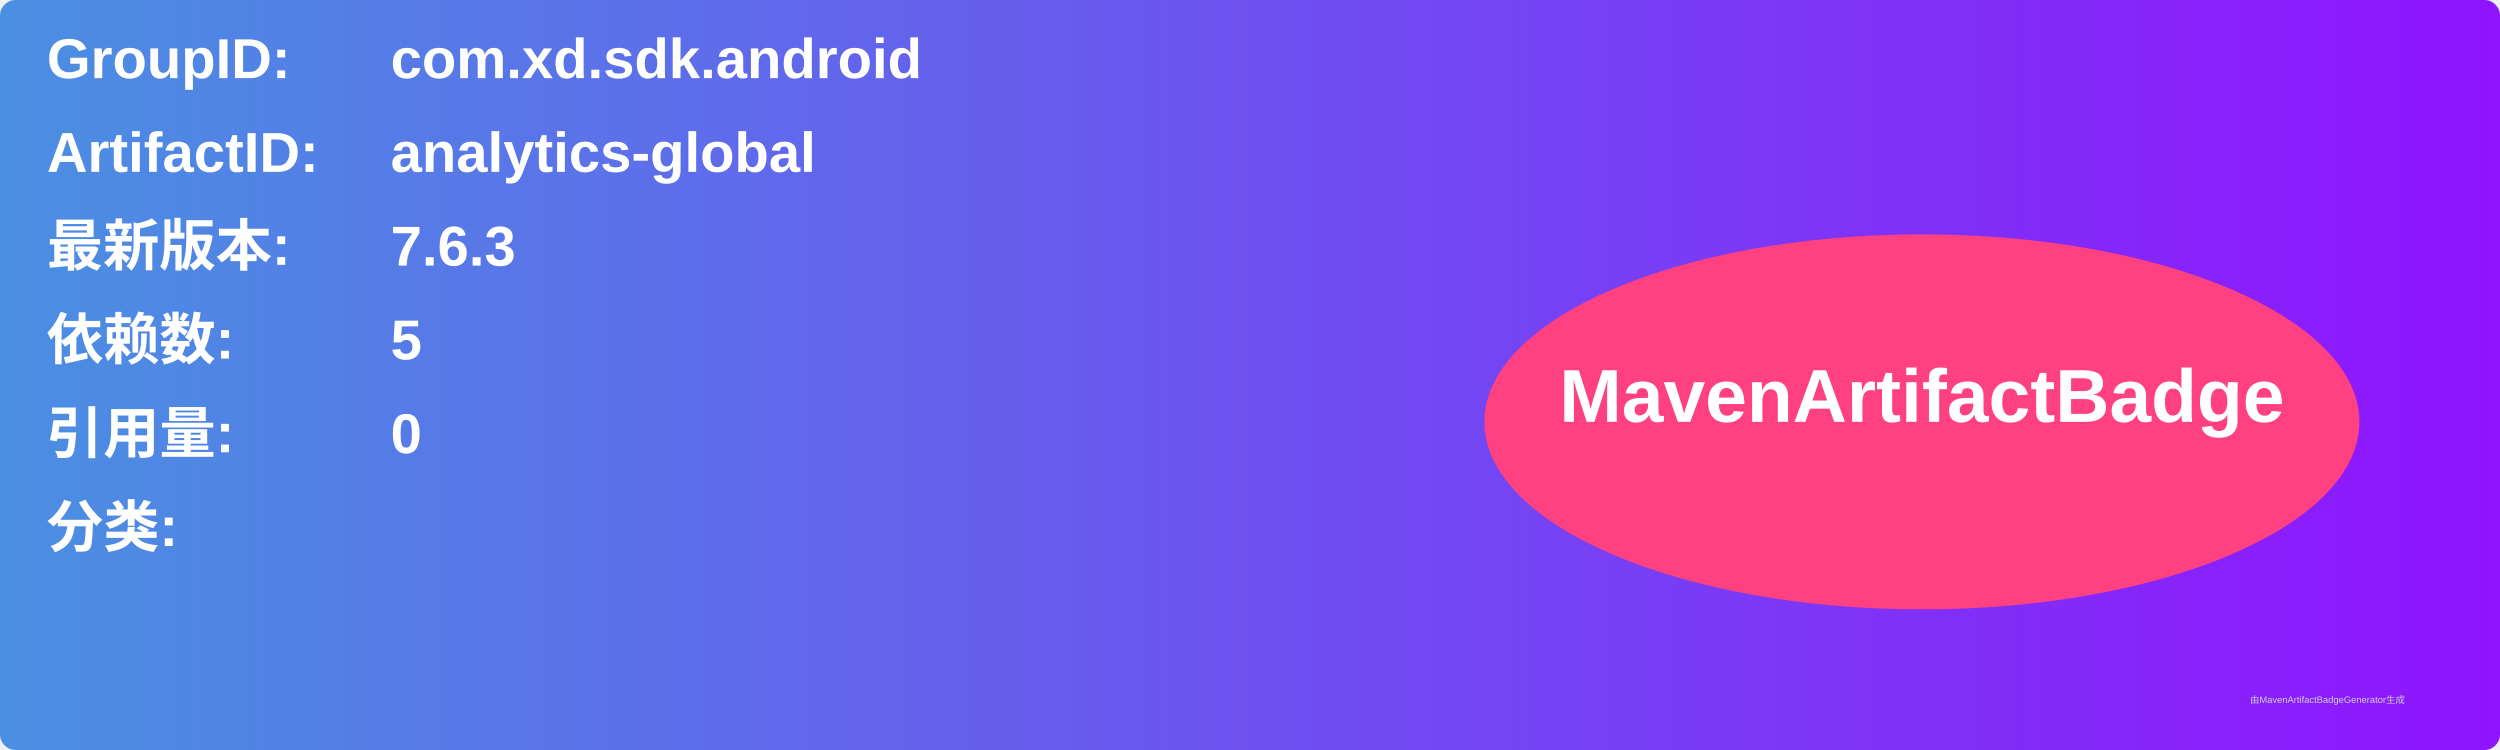
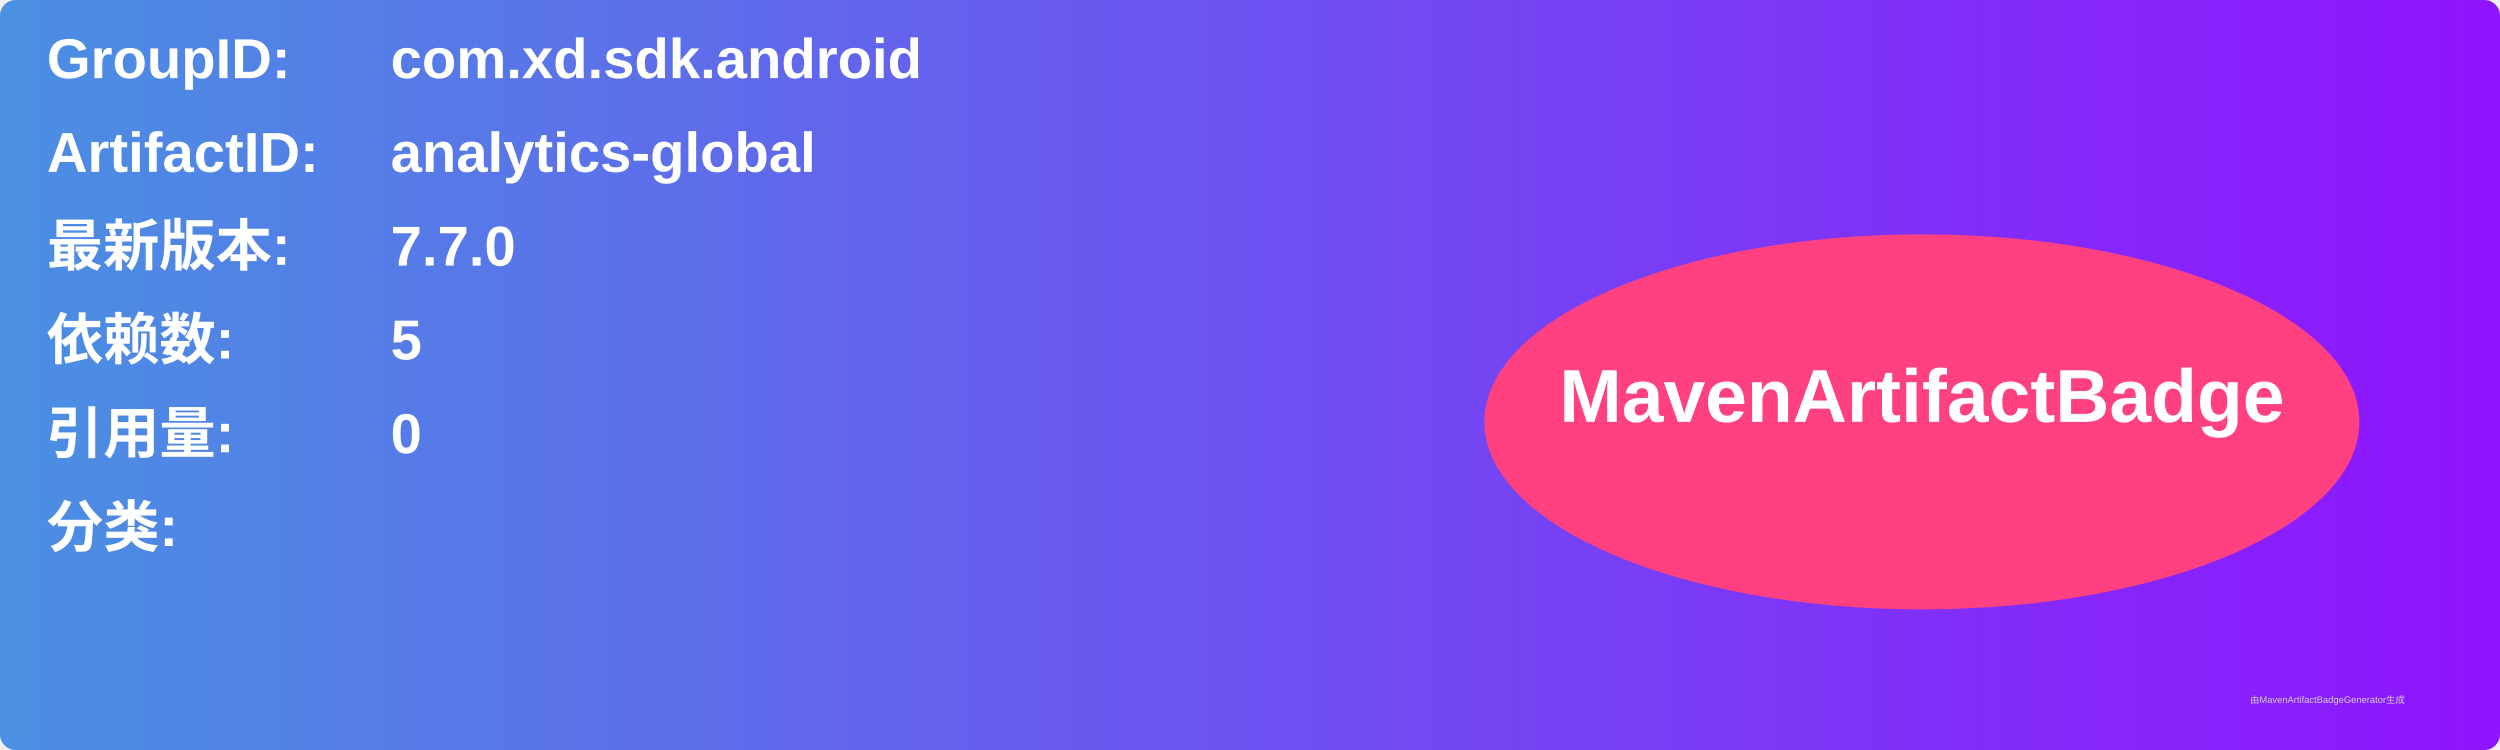
<svg xmlns="http://www.w3.org/2000/svg" width="800" height="240" viewBox="0 0 800 240">
  <linearGradient id="grad" x1="0%" y1="0%" x2="100%" y2="0%">
    <stop offset="0%" stop-color="#4a90e2" />
    <stop offset="100%" stop-color="#9013fe" />
  </linearGradient>
  <rect width="100%" height="100%" rx="5" ry="5" fill="url(#grad)" />
  <g transform="translate(15, 15)">
    <text x="0" y="10" font-family="Arial" font-size="18" fill="white" font-weight="bold" width="260">GroupID:</text>
    <text x="110" y="10" font-family="Arial" font-size="18" fill="white" font-weight="bold" width="460">com.xd.sdk.android</text>
    <text x="0" y="40" font-family="Arial" font-size="18" fill="white" font-weight="bold" width="260">ArtifactID:</text>
    <text x="110" y="40" font-family="Arial" font-size="18" fill="white" font-weight="bold" width="460">analytics-global</text>
    <text x="0" y="70" font-family="Arial" font-size="18" fill="white" font-weight="bold">最新版本:</text>
    <text x="110" y="70" font-family="Arial" font-size="18" fill="white" font-weight="bold">
-       <tspan font-weight="bold">7.6.3</tspan>
+       <tspan font-weight="bold">7.7.0</tspan>
    </text>
    <text x="0" y="100" font-family="Arial" font-size="18" fill="white" font-weight="bold">依赖数: </text>
    <text x="110" y="100" font-family="Arial" font-size="18" fill="white">
      <tspan font-weight="bold">5</tspan>
    </text>
    <text x="0" y="130" font-family="Arial" font-size="18" fill="white" font-weight="bold">引用量: </text>
    <text x="110" y="130" font-family="Arial" font-size="18" fill="white">
      <tspan font-weight="bold">0</tspan>
    </text>
    <text x="0" y="160" font-family="Arial" font-size="18" fill="white" font-weight="bold">分类:</text>
    <text x="10" y="190" font-family="Arial" font-size="10" fill="white">
      <tspan font-weight="bold" />
    </text>
    <ellipse cx="600" cy="120" rx="140" ry="60" fill="#ff4081" />
    <text x="600" y="120" text-anchor="middle" font-family="Arial" font-size="24" fill="white" font-weight="bold">MavenArtifactBadge</text>
  </g>
  <text x="720" y="225" font-family="Arial" font-size="3" fill="#d0d0d0">由MavenArtifactBadgeGenerator生成</text>
</svg>
